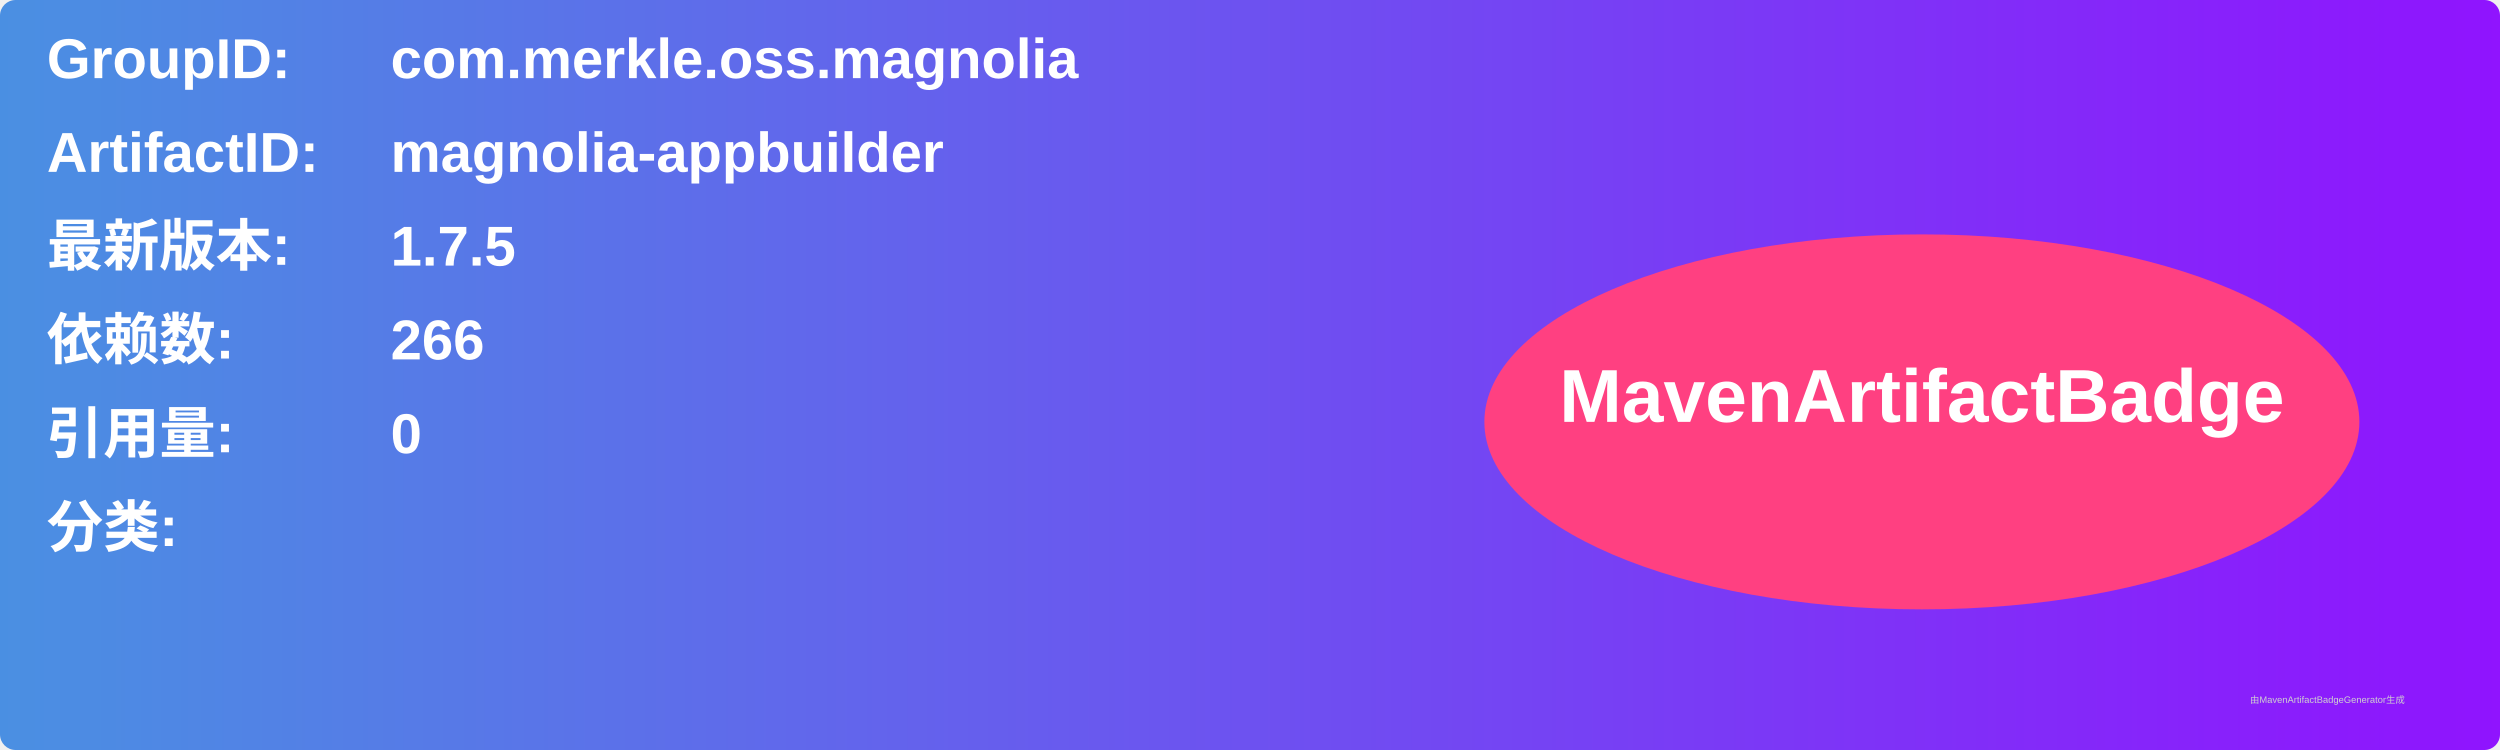
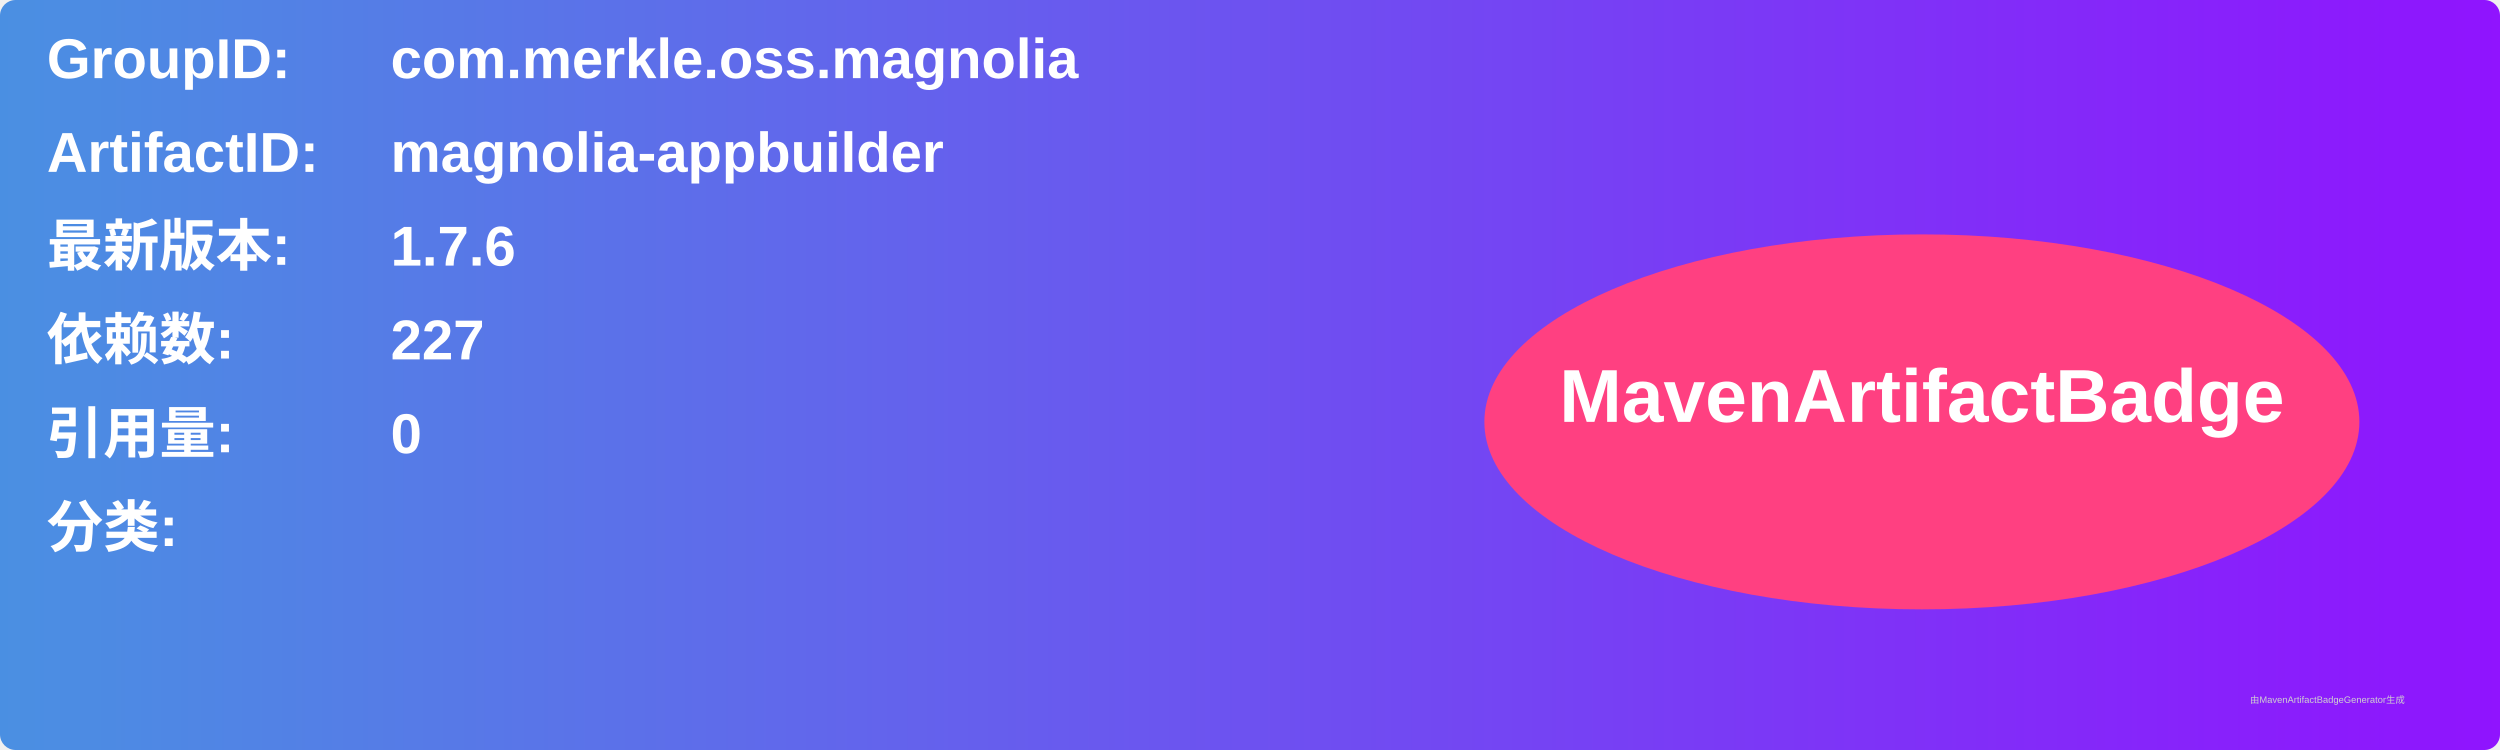
<svg xmlns="http://www.w3.org/2000/svg" width="800" height="240" viewBox="0 0 800 240">
  <linearGradient id="grad" x1="0%" y1="0%" x2="100%" y2="0%">
    <stop offset="0%" stop-color="#4a90e2" />
    <stop offset="100%" stop-color="#9013fe" />
  </linearGradient>
  <rect width="100%" height="100%" rx="5" ry="5" fill="url(#grad)" />
  <g transform="translate(15, 15)">
    <text x="0" y="10" font-family="Arial" font-size="18" fill="white" font-weight="bold" width="260">GroupID:</text>
    <text x="110" y="10" font-family="Arial" font-size="18" fill="white" font-weight="bold" width="460">com.merkle.oss.magnolia</text>
    <text x="0" y="40" font-family="Arial" font-size="18" fill="white" font-weight="bold" width="260">ArtifactID:</text>
    <text x="110" y="40" font-family="Arial" font-size="18" fill="white" font-weight="bold" width="460">magnolia-appbuilder</text>
    <text x="0" y="70" font-family="Arial" font-size="18" fill="white" font-weight="bold">最新版本:</text>
    <text x="110" y="70" font-family="Arial" font-size="18" fill="white" font-weight="bold">
-       <tspan font-weight="bold">1.7.5</tspan>
+       <tspan font-weight="bold">1.7.6</tspan>
    </text>
    <text x="0" y="100" font-family="Arial" font-size="18" fill="white" font-weight="bold">依赖数: </text>
    <text x="110" y="100" font-family="Arial" font-size="18" fill="white">
-       <tspan font-weight="bold">266</tspan>
+       <tspan font-weight="bold">227</tspan>
    </text>
    <text x="0" y="130" font-family="Arial" font-size="18" fill="white" font-weight="bold">引用量: </text>
    <text x="110" y="130" font-family="Arial" font-size="18" fill="white">
      <tspan font-weight="bold">0</tspan>
    </text>
    <text x="0" y="160" font-family="Arial" font-size="18" fill="white" font-weight="bold">分类:</text>
    <text x="10" y="190" font-family="Arial" font-size="10" fill="white">
      <tspan font-weight="bold" />
    </text>
    <ellipse cx="600" cy="120" rx="140" ry="60" fill="#ff4081" />
    <text x="600" y="120" text-anchor="middle" font-family="Arial" font-size="24" fill="white" font-weight="bold">MavenArtifactBadge</text>
  </g>
  <text x="720" y="225" font-family="Arial" font-size="3" fill="#d0d0d0">由MavenArtifactBadgeGenerator生成</text>
</svg>
